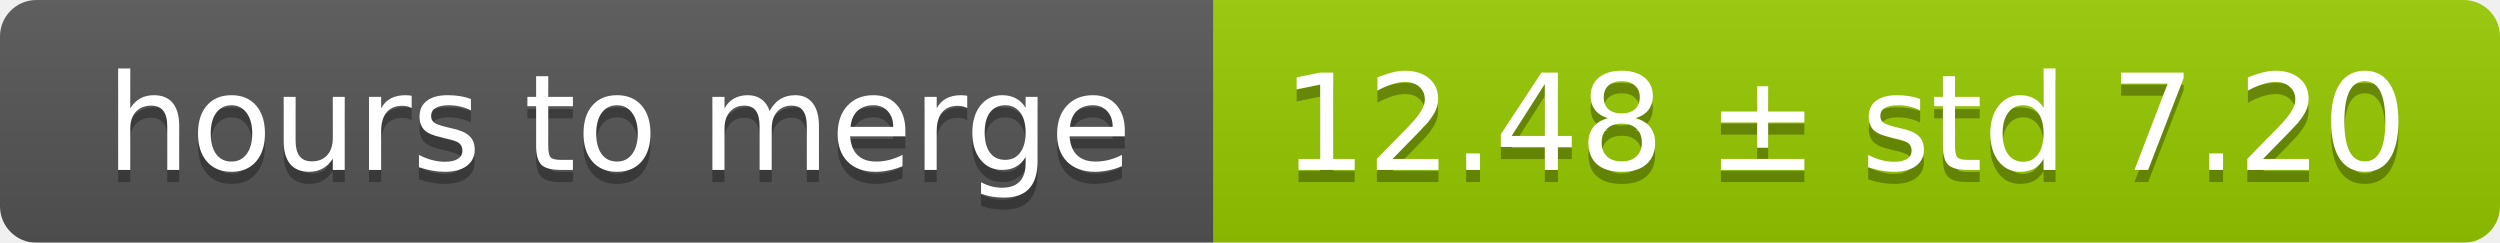
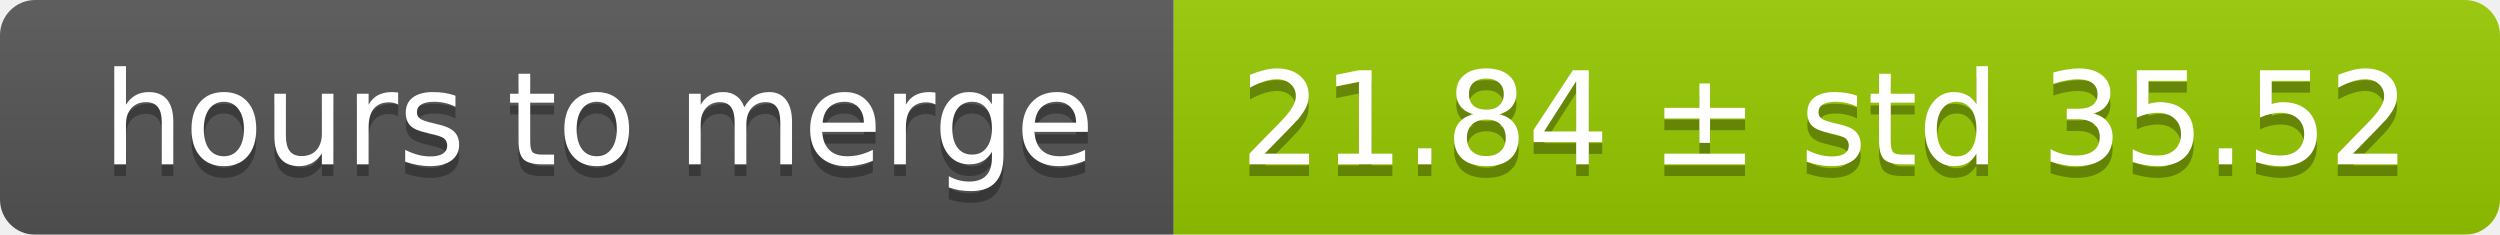
- <svg xmlns="http://www.w3.org/2000/svg" width="206" height="20">
+ <svg xmlns="http://www.w3.org/2000/svg" width="213" height="20">
  <linearGradient id="smooth" x2="0" y2="100%">
    <stop offset="0" stop-color="#bbb" stop-opacity=".1" />
    <stop offset="1" stop-opacity=".1" />
  </linearGradient>
  <mask id="round">
-     <rect width="206" height="20" rx="3" fill="#fff" />
+     <rect width="213" height="20" rx="3" fill="#fff" />
  </mask>
  <g mask="url(#round)">
    <rect width="100" height="20" fill="#555" />
-     <rect x="100" width="106" height="20" fill="#97ca00" />
-     <rect width="206" height="20" fill="url(#smooth)" />
+     <rect x="100" width="113" height="20" fill="#97ca00" />
+     <rect width="213" height="20" fill="url(#smooth)" />
  </g>
  <g fill="#fff" text-anchor="middle" font-family="DejaVu Sans,Verdana,Geneva,sans-serif" font-size="11">
    <text x="51" y="15" fill="#010101" fill-opacity=".3">hours to merge</text>
    <text x="51" y="14">hours to merge</text>
-     <text x="152" y="15" fill="#010101" fill-opacity=".3">12.48 ± std 7.20</text>
-     <text x="152" y="14">12.48 ± std 7.20</text>
+     <text x="155.5" y="15" fill="#010101" fill-opacity=".3">21.84 ± std 35.52</text>
+     <text x="155.5" y="14">21.84 ± std 35.52</text>
  </g>
</svg>
